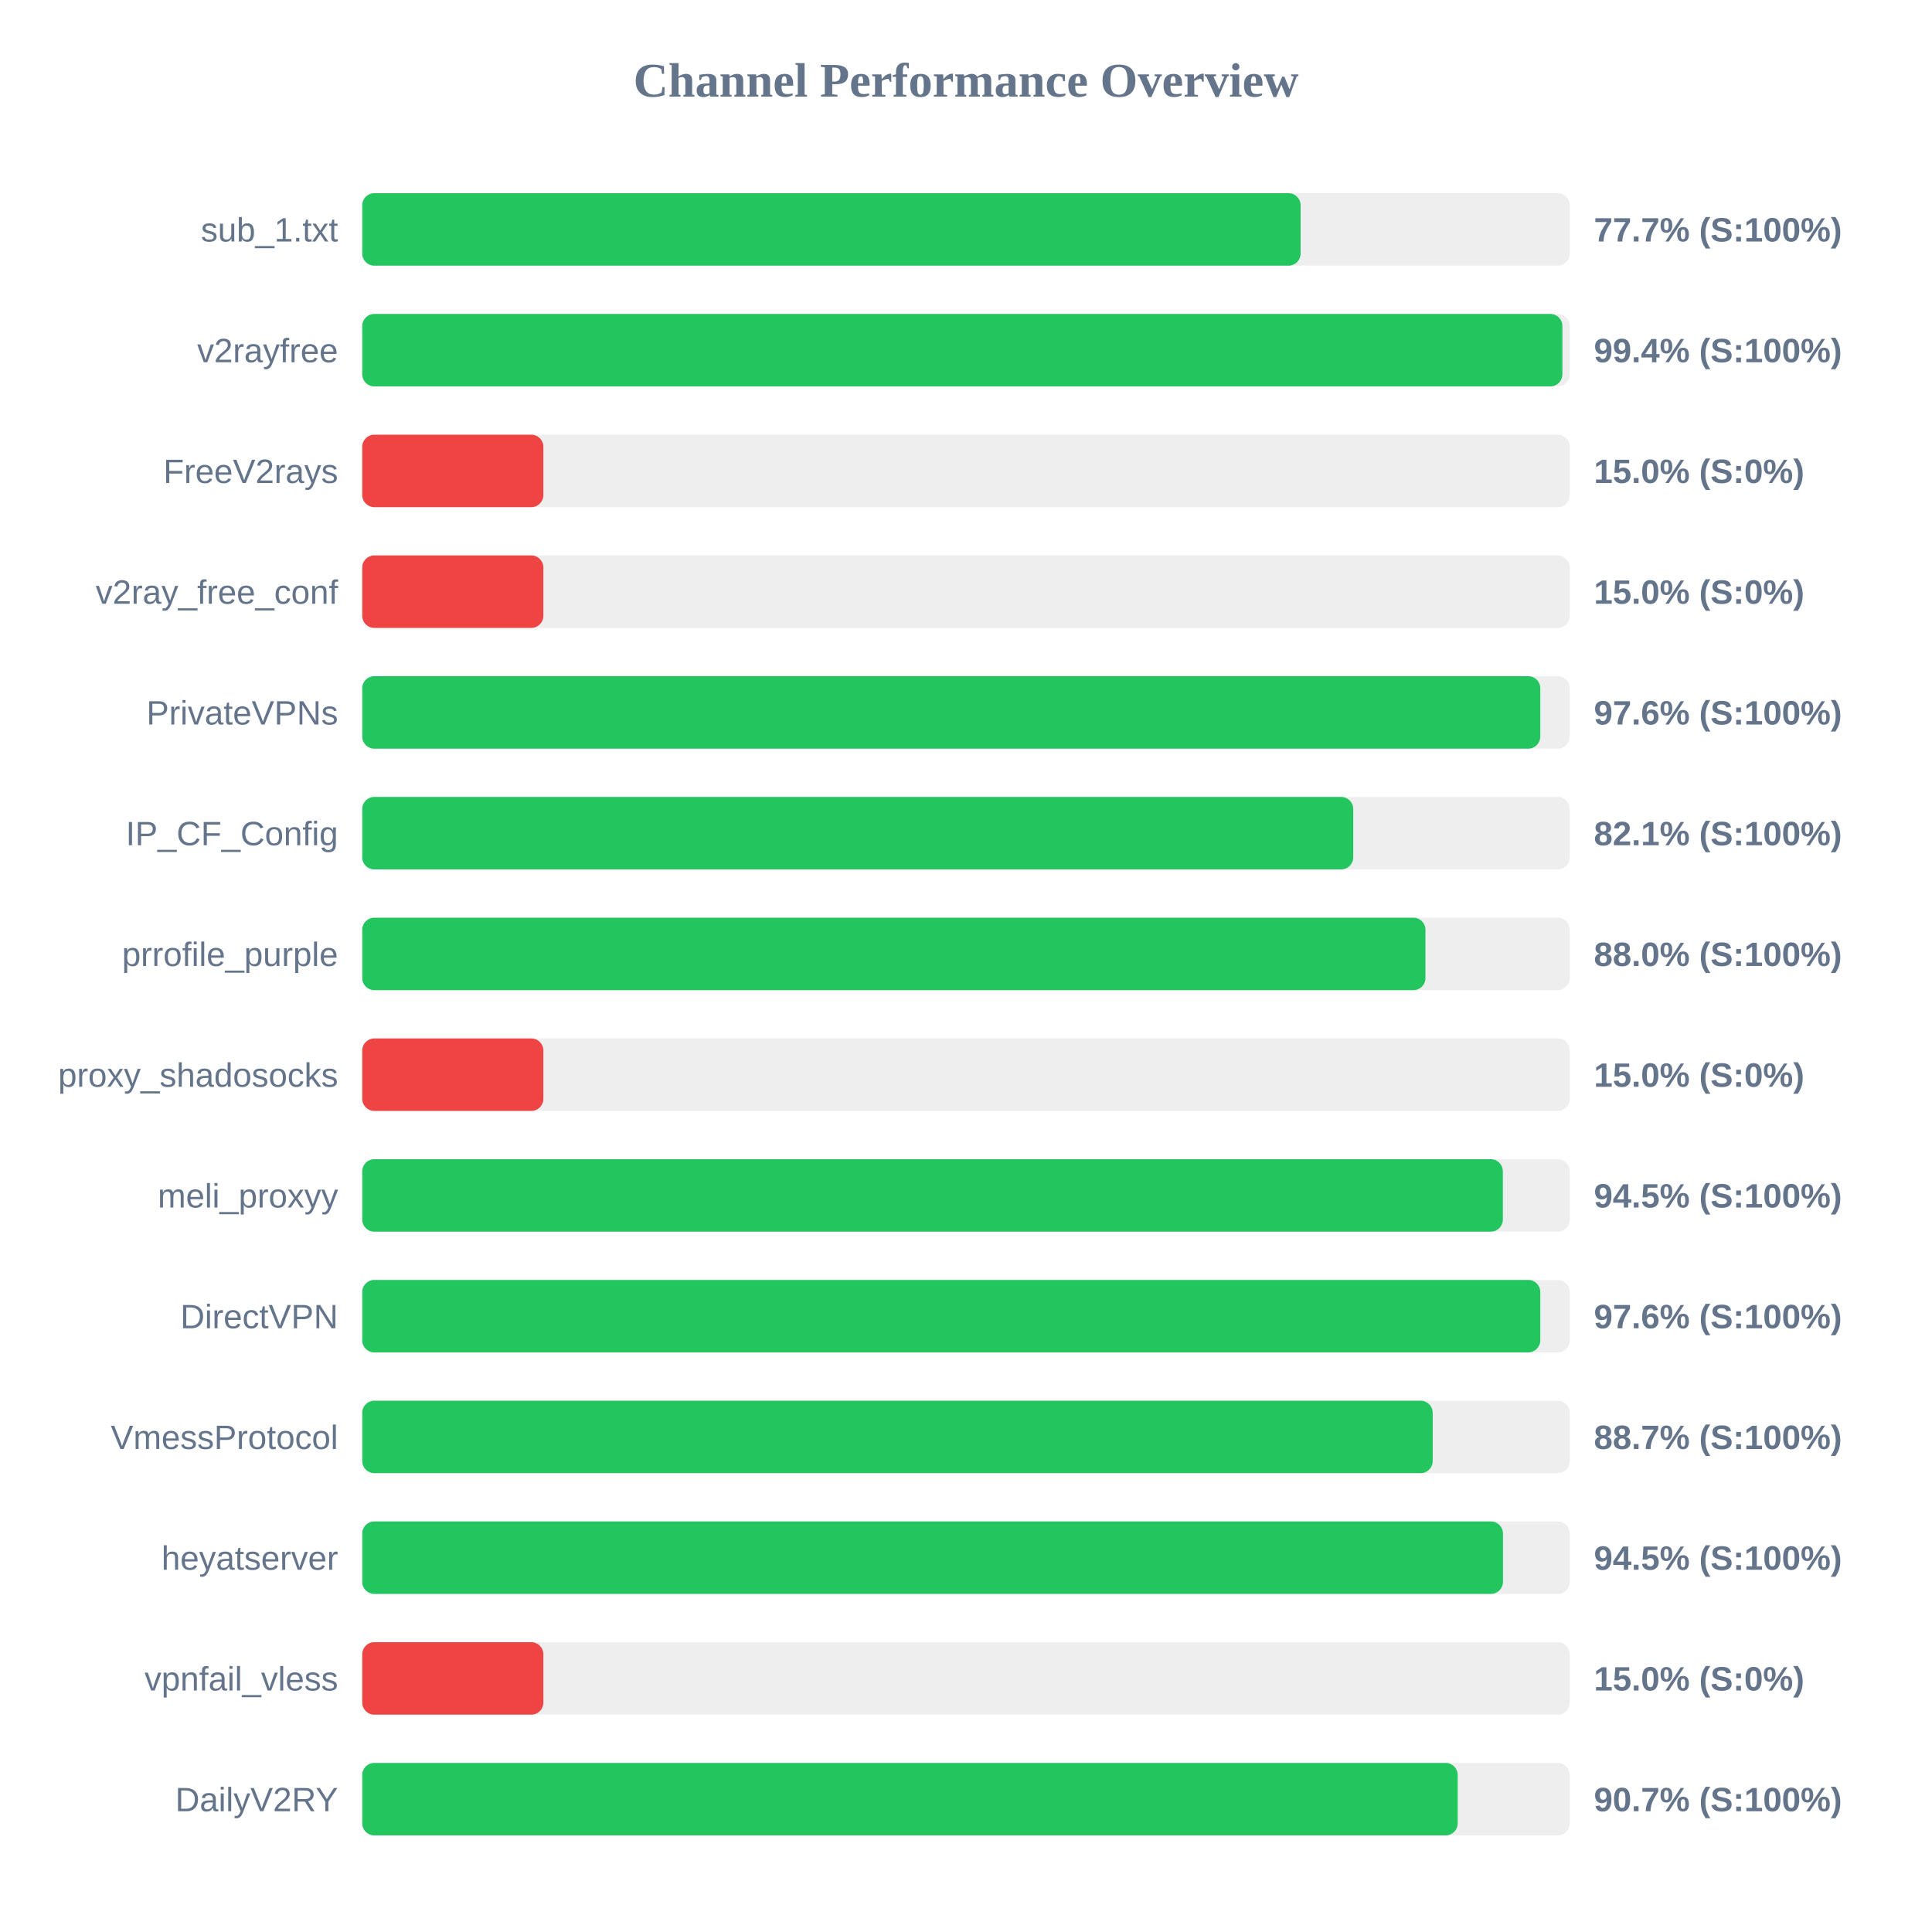
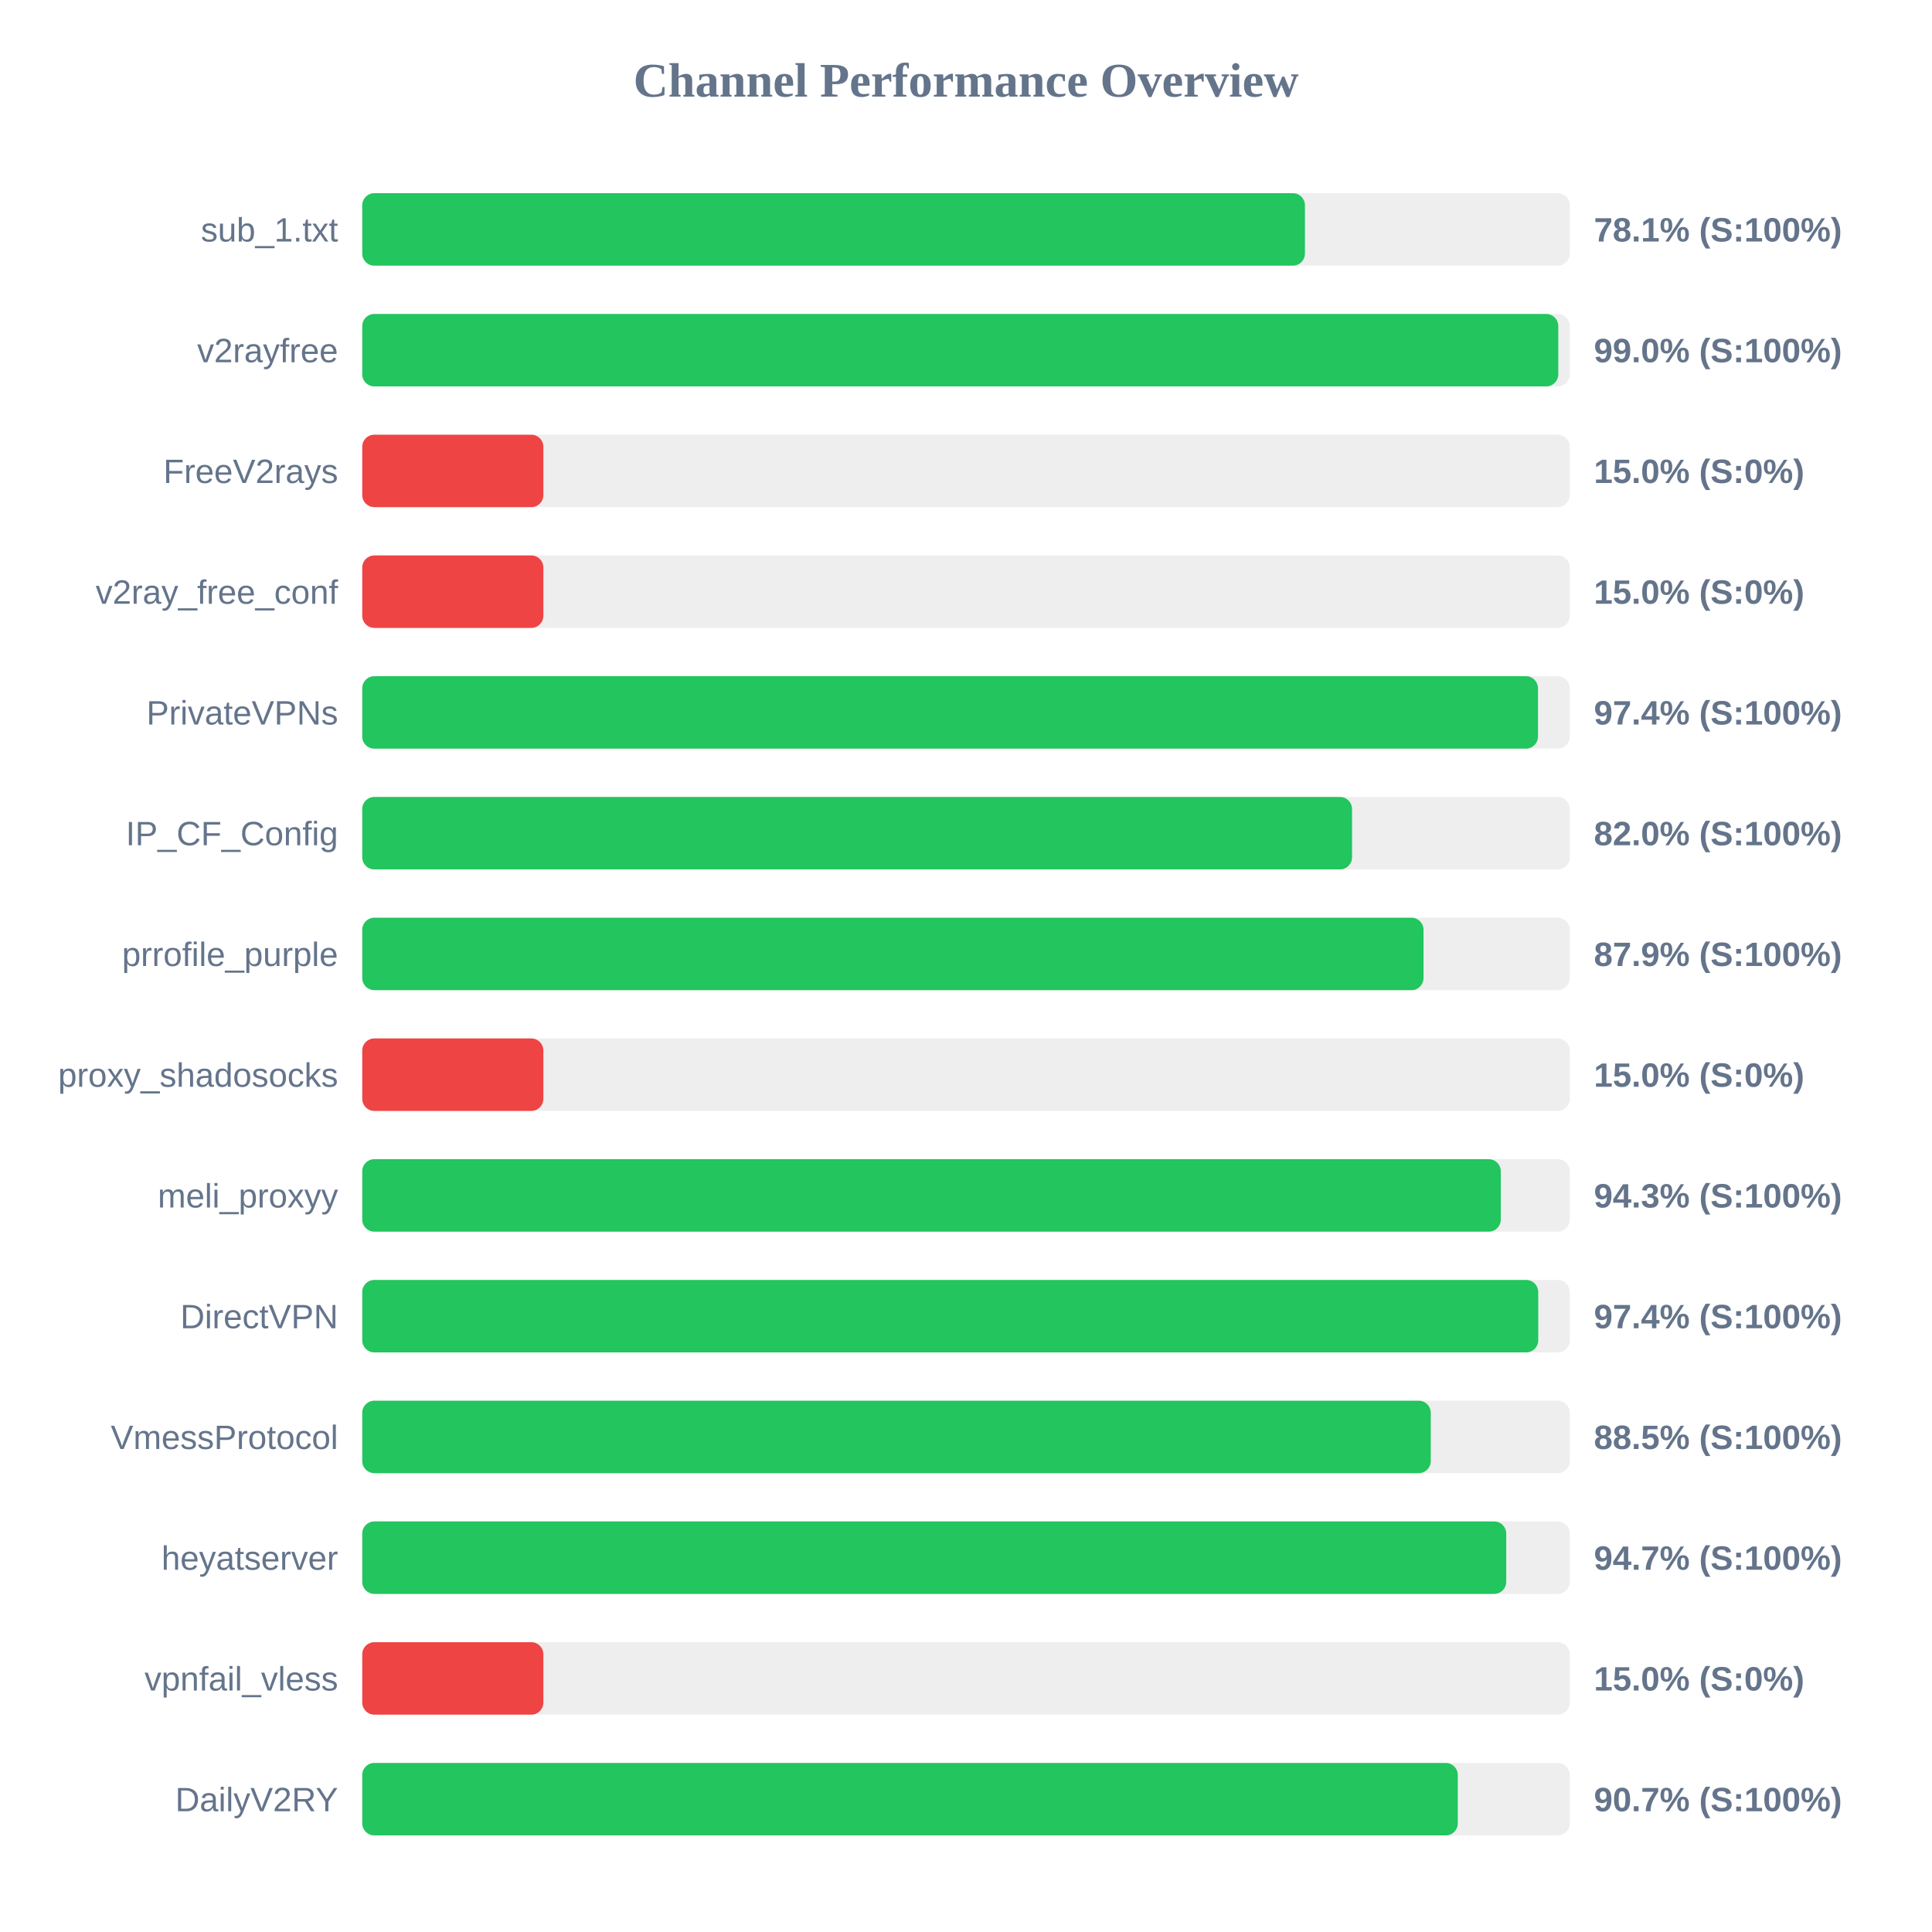
<svg xmlns="http://www.w3.org/2000/svg" width="800" height="800" version="1.1">
  <style>
        .row { font: 14px Arial; fill: #64748b; }
        .score { font: bold 14px Arial; fill: #64748b; }
    </style>
  <text x="400" y="40" text-anchor="middle" font-size="20px" font-weight="bold" fill="#64748b">Channel Performance Overview</text>
  <rect x="150" y="80" width="500" height="30" fill="#eee" rx="5" />
-   <rect x="150" y="80" width="388.55" height="30" fill="#22c55e" rx="5" />
+   <rect x="150" y="80" width="390.35" height="30" fill="#22c55e" rx="5" />
  <text x="140" y="100" text-anchor="end" class="row">sub_1.txt</text>
-   <text x="660" y="100" text-anchor="start" class="score">77.7% (S:100%)</text>
+   <text x="660" y="100" text-anchor="start" class="score">78.1% (S:100%)</text>
  <rect x="150" y="130" width="500" height="30" fill="#eee" rx="5" />
-   <rect x="150" y="130" width="496.95" height="30" fill="#22c55e" rx="5" />
+   <rect x="150" y="130" width="495.25" height="30" fill="#22c55e" rx="5" />
  <text x="140" y="150" text-anchor="end" class="row">v2rayfree</text>
-   <text x="660" y="150" text-anchor="start" class="score">99.4% (S:100%)</text>
+   <text x="660" y="150" text-anchor="start" class="score">99.0% (S:100%)</text>
  <rect x="150" y="180" width="500" height="30" fill="#eee" rx="5" />
  <rect x="150" y="180" width="75.0" height="30" fill="#ef4444" rx="5" />
  <text x="140" y="200" text-anchor="end" class="row">FreeV2rays</text>
  <text x="660" y="200" text-anchor="start" class="score">15.0% (S:0%)</text>
  <rect x="150" y="230" width="500" height="30" fill="#eee" rx="5" />
  <rect x="150" y="230" width="75.0" height="30" fill="#ef4444" rx="5" />
  <text x="140" y="250" text-anchor="end" class="row">v2ray_free_conf</text>
  <text x="660" y="250" text-anchor="start" class="score">15.0% (S:0%)</text>
  <rect x="150" y="280" width="500" height="30" fill="#eee" rx="5" />
-   <rect x="150" y="280" width="487.8" height="30" fill="#22c55e" rx="5" />
+   <rect x="150" y="280" width="486.85" height="30" fill="#22c55e" rx="5" />
  <text x="140" y="300" text-anchor="end" class="row">PrivateVPNs</text>
-   <text x="660" y="300" text-anchor="start" class="score">97.6% (S:100%)</text>
+   <text x="660" y="300" text-anchor="start" class="score">97.4% (S:100%)</text>
  <rect x="150" y="330" width="500" height="30" fill="#eee" rx="5" />
-   <rect x="150" y="330" width="410.35" height="30" fill="#22c55e" rx="5" />
+   <rect x="150" y="330" width="409.85" height="30" fill="#22c55e" rx="5" />
  <text x="140" y="350" text-anchor="end" class="row">IP_CF_Config</text>
-   <text x="660" y="350" text-anchor="start" class="score">82.1% (S:100%)</text>
+   <text x="660" y="350" text-anchor="start" class="score">82.0% (S:100%)</text>
  <rect x="150" y="380" width="500" height="30" fill="#eee" rx="5" />
-   <rect x="150" y="380" width="440.25" height="30" fill="#22c55e" rx="5" />
+   <rect x="150" y="380" width="439.45" height="30" fill="#22c55e" rx="5" />
  <text x="140" y="400" text-anchor="end" class="row">prrofile_purple</text>
-   <text x="660" y="400" text-anchor="start" class="score">88.0% (S:100%)</text>
+   <text x="660" y="400" text-anchor="start" class="score">87.9% (S:100%)</text>
  <rect x="150" y="430" width="500" height="30" fill="#eee" rx="5" />
  <rect x="150" y="430" width="75.0" height="30" fill="#ef4444" rx="5" />
  <text x="140" y="450" text-anchor="end" class="row">proxy_shadosocks</text>
  <text x="660" y="450" text-anchor="start" class="score">15.0% (S:0%)</text>
  <rect x="150" y="480" width="500" height="30" fill="#eee" rx="5" />
-   <rect x="150" y="480" width="472.3" height="30" fill="#22c55e" rx="5" />
+   <rect x="150" y="480" width="471.45" height="30" fill="#22c55e" rx="5" />
  <text x="140" y="500" text-anchor="end" class="row">meli_proxyy</text>
-   <text x="660" y="500" text-anchor="start" class="score">94.5% (S:100%)</text>
+   <text x="660" y="500" text-anchor="start" class="score">94.3% (S:100%)</text>
  <rect x="150" y="530" width="500" height="30" fill="#eee" rx="5" />
-   <rect x="150" y="530" width="487.8" height="30" fill="#22c55e" rx="5" />
+   <rect x="150" y="530" width="486.95" height="30" fill="#22c55e" rx="5" />
  <text x="140" y="550" text-anchor="end" class="row">DirectVPN</text>
-   <text x="660" y="550" text-anchor="start" class="score">97.6% (S:100%)</text>
+   <text x="660" y="550" text-anchor="start" class="score">97.4% (S:100%)</text>
  <rect x="150" y="580" width="500" height="30" fill="#eee" rx="5" />
-   <rect x="150" y="580" width="443.25" height="30" fill="#22c55e" rx="5" />
+   <rect x="150" y="580" width="442.45" height="30" fill="#22c55e" rx="5" />
  <text x="140" y="600" text-anchor="end" class="row">VmessProtocol</text>
-   <text x="660" y="600" text-anchor="start" class="score">88.7% (S:100%)</text>
+   <text x="660" y="600" text-anchor="start" class="score">88.5% (S:100%)</text>
  <rect x="150" y="630" width="500" height="30" fill="#eee" rx="5" />
-   <rect x="150" y="630" width="472.35" height="30" fill="#22c55e" rx="5" />
+   <rect x="150" y="630" width="473.7" height="30" fill="#22c55e" rx="5" />
  <text x="140" y="650" text-anchor="end" class="row">heyatserver</text>
-   <text x="660" y="650" text-anchor="start" class="score">94.5% (S:100%)</text>
+   <text x="660" y="650" text-anchor="start" class="score">94.7% (S:100%)</text>
  <rect x="150" y="680" width="500" height="30" fill="#eee" rx="5" />
  <rect x="150" y="680" width="75.0" height="30" fill="#ef4444" rx="5" />
  <text x="140" y="700" text-anchor="end" class="row">vpnfail_vless</text>
  <text x="660" y="700" text-anchor="start" class="score">15.0% (S:0%)</text>
  <rect x="150" y="730" width="500" height="30" fill="#eee" rx="5" />
-   <rect x="150" y="730" width="453.6" height="30" fill="#22c55e" rx="5" />
+   <rect x="150" y="730" width="453.65" height="30" fill="#22c55e" rx="5" />
  <text x="140" y="750" text-anchor="end" class="row">DailyV2RY</text>
  <text x="660" y="750" text-anchor="start" class="score">90.7% (S:100%)</text>
</svg>
